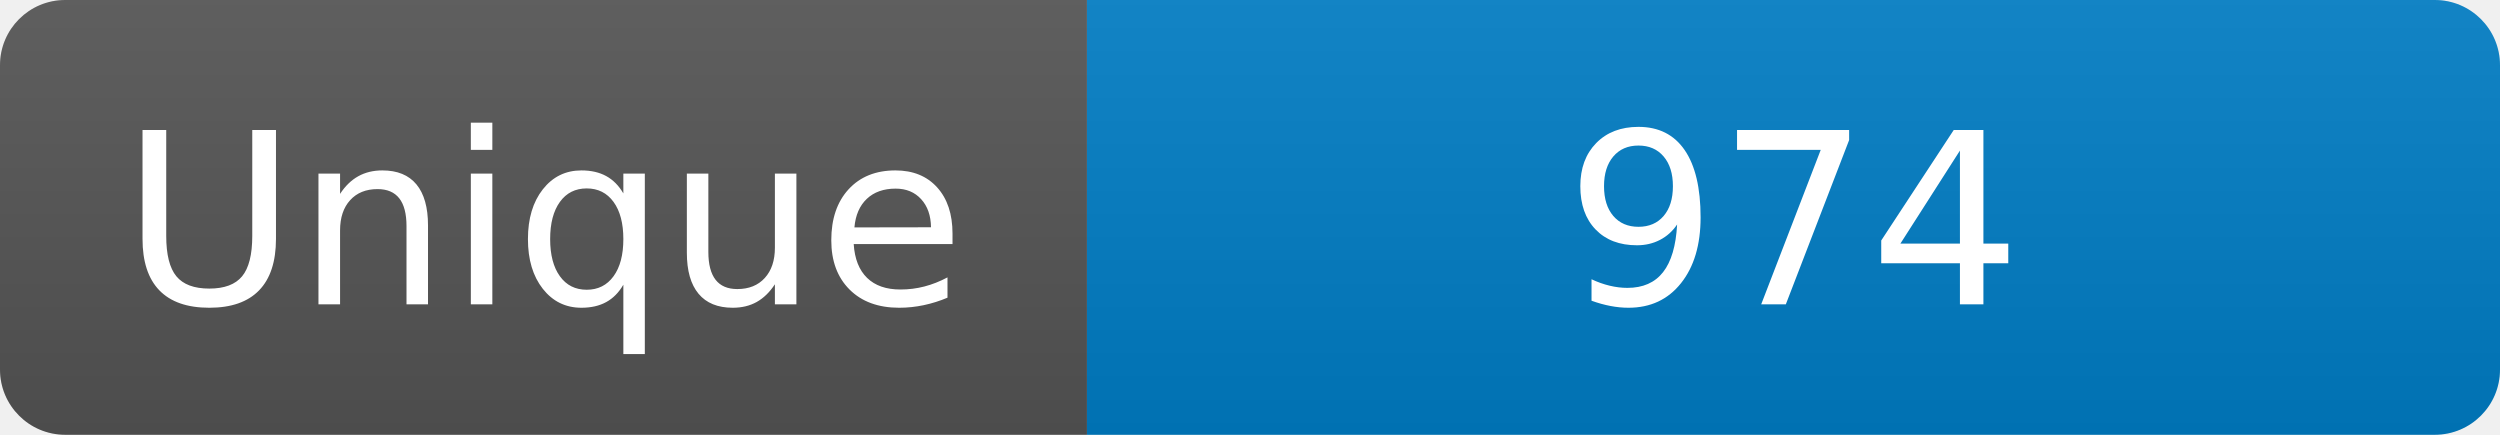
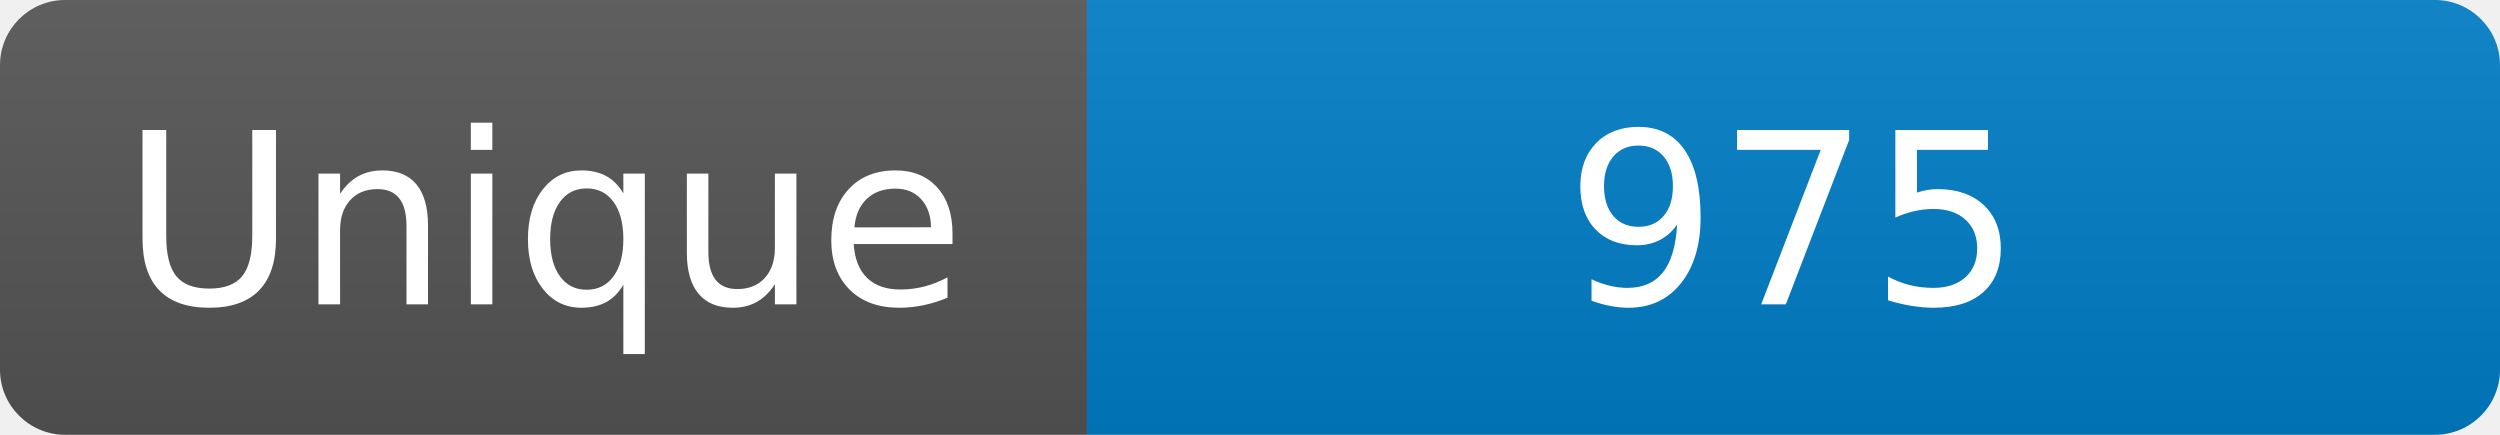
<svg xmlns="http://www.w3.org/2000/svg" width="115" height="20" role="img" aria-label="Maintained?: yes">
  <linearGradient id="s" x2="0" y2="100%">
    <stop offset="0" stop-color="#bbb" stop-opacity=".1" />
    <stop offset="1" stop-opacity=".1" />
  </linearGradient>
  <clipPath id="r">
    <rect width="115" height="20" rx="3" fill="#fff" />
  </clipPath>
  <g clip-path="url(#r)">
    <rect width="50" height="20" fill="#555" />
    <rect x="50" width="160" height="20" fill="#007ec6" />
    <rect width="115" height="20" fill="url(#s)" />
  </g>
  <g fill="#fff" text-anchor="middle" font-family="Verdana,Geneva,DejaVu Sans,sans-serif" font-size="110">
    <text x="250" y="140" transform="scale(.1)" fill="#fff">Unique</text>
-     <text x="825" y="140" transform="scale(.1)" fill="#fff">974</text>
+     <text x="825" y="140" transform="scale(.1)" fill="#fff">975</text>
  </g>
</svg>
